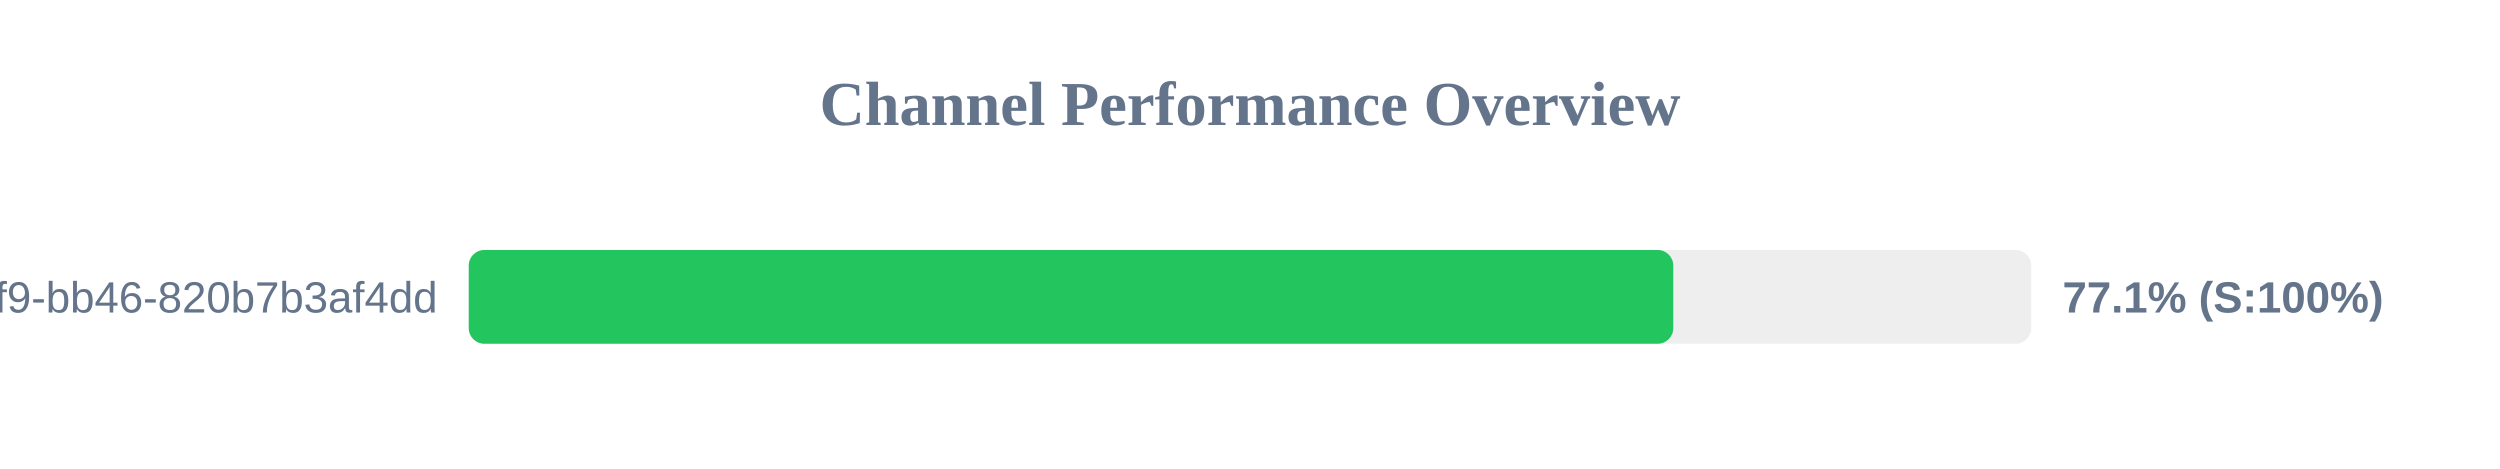
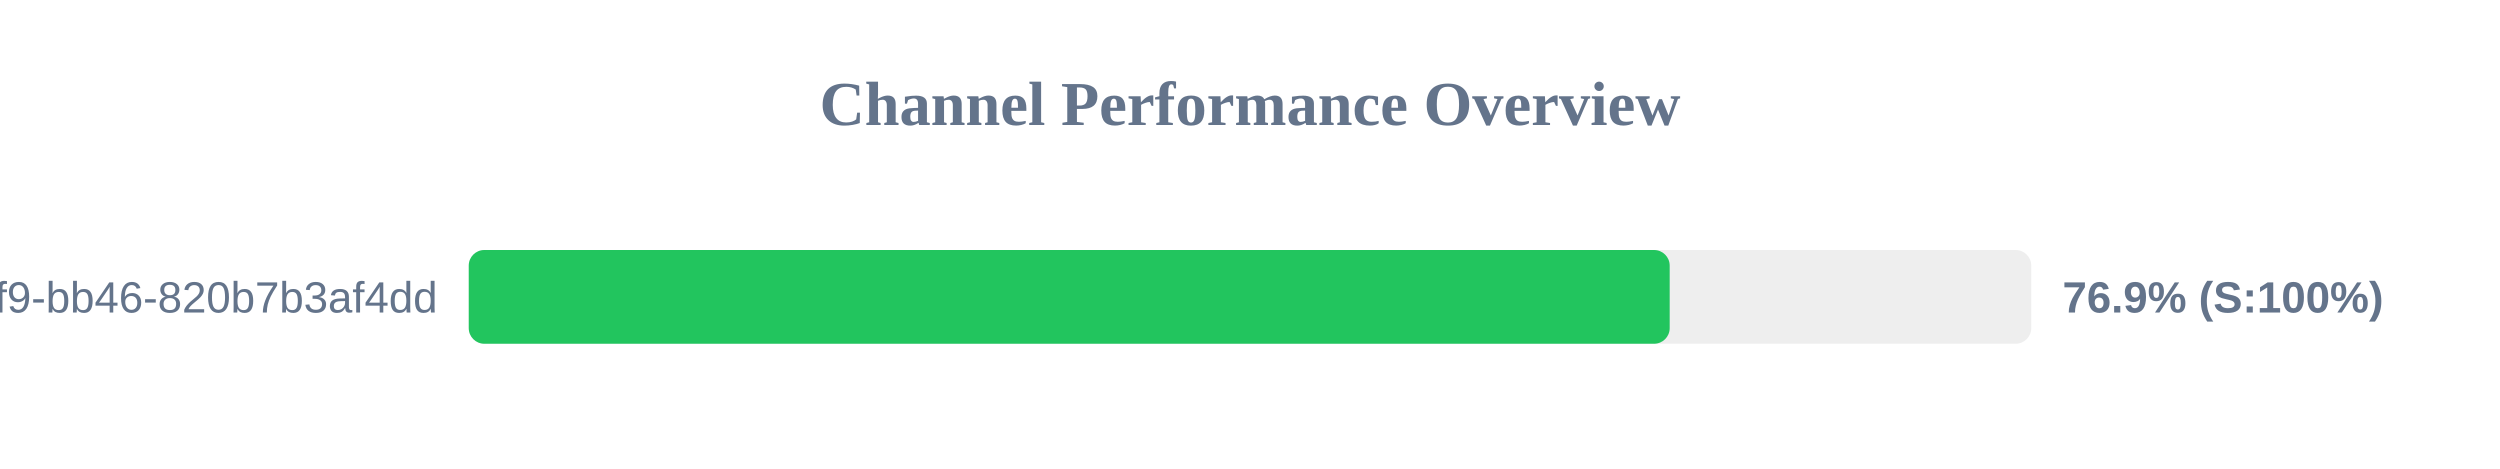
<svg xmlns="http://www.w3.org/2000/svg" width="800" height="150" version="1.1">
  <style>
        .row { font: 14px Arial; fill: #64748b; }
        .score { font: bold 14px Arial; fill: #64748b; }
    </style>
  <text x="400" y="40" text-anchor="middle" font-size="20px" font-weight="bold" fill="#64748b">Channel Performance Overview</text>
  <rect x="150" y="80" width="500" height="30" fill="#eee" rx="5" />
-   <rect x="150" y="80" width="385.45" height="30" fill="#22c55e" rx="5" />
+   <rect x="150" y="80" width="384.3" height="30" fill="#22c55e" rx="5" />
  <text x="140" y="100" text-anchor="end" class="row">?uuid=80b2ac81-ba69-41f9-bb46-820b7b3af4dd</text>
-   <text x="660" y="100" text-anchor="start" class="score">77.1% (S:100%)</text>
+   <text x="660" y="100" text-anchor="start" class="score">76.9% (S:100%)</text>
</svg>
